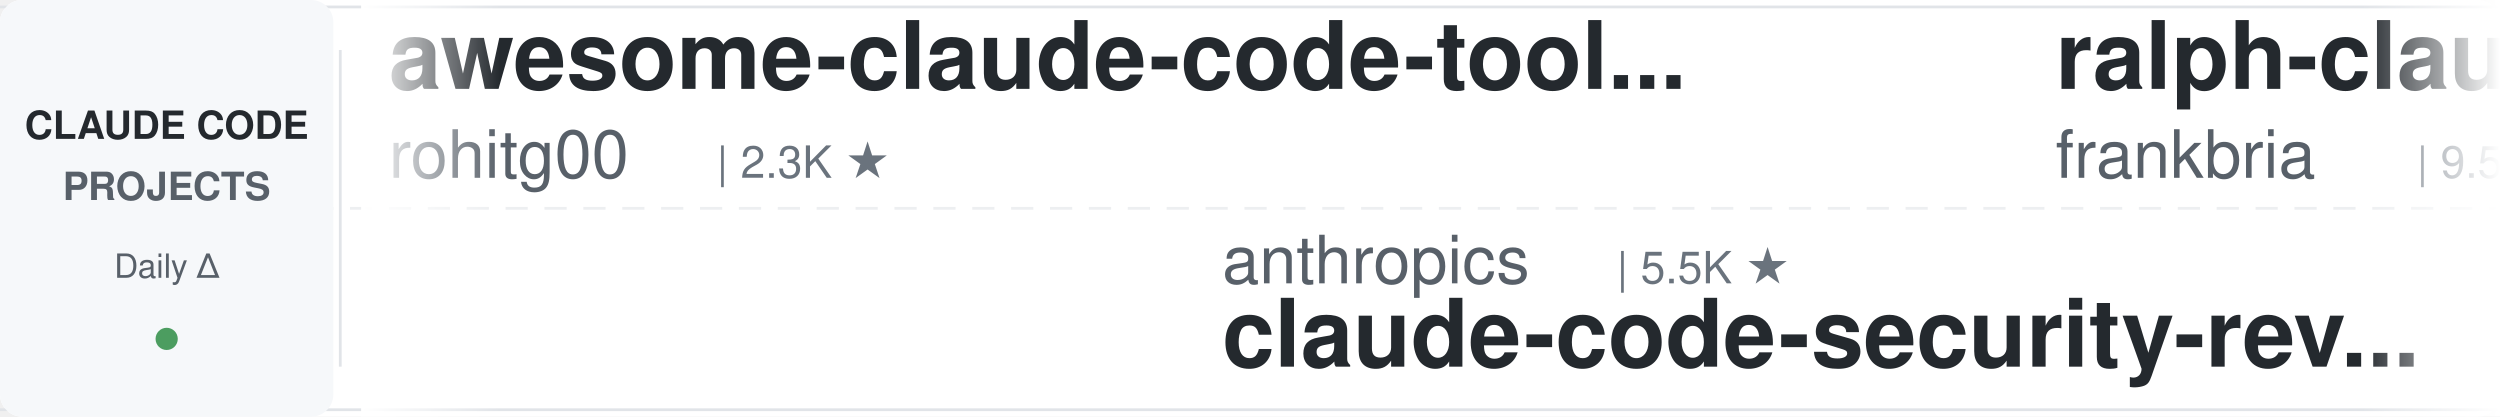
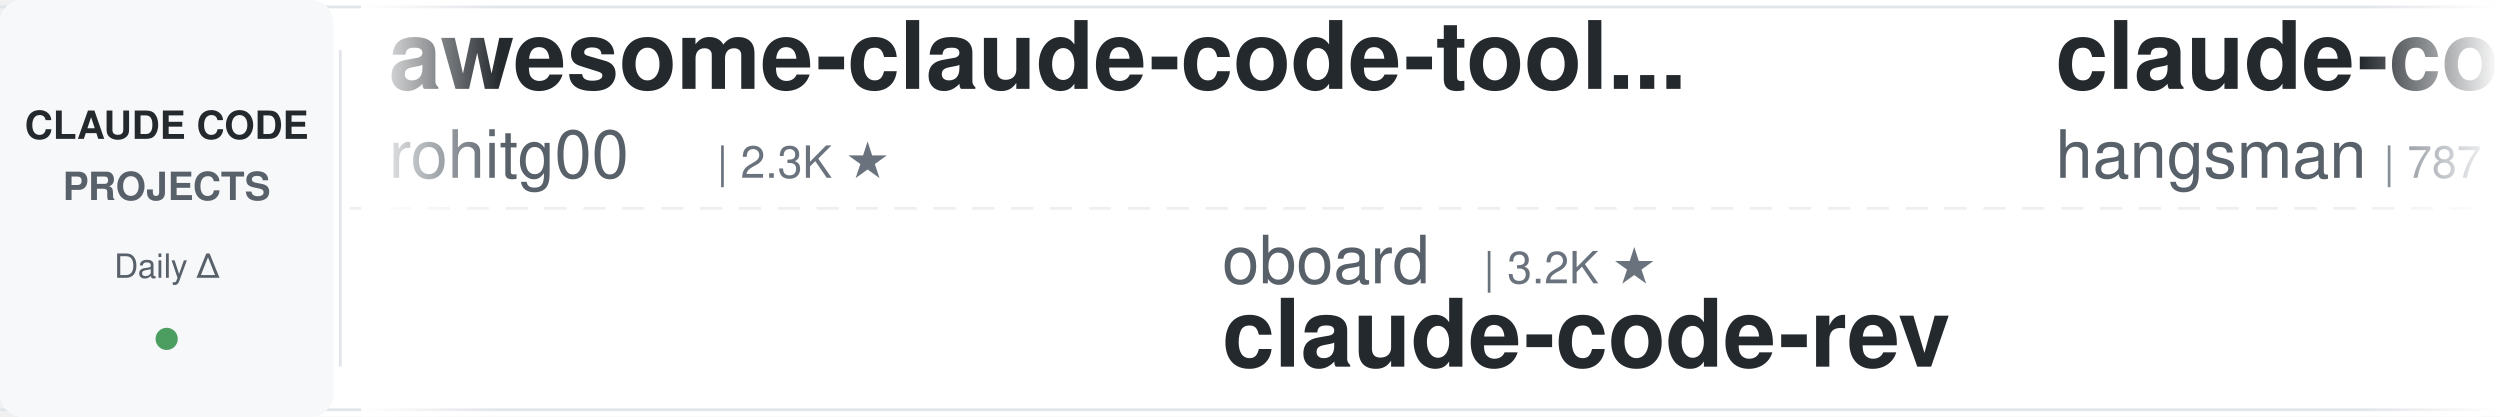
<svg xmlns="http://www.w3.org/2000/svg" width="900" height="150">
  <defs>
    <linearGradient id="leftFade" x1="0%" y1="0%" x2="100%" y2="0%">
      <stop offset="0%" style="stop-color:#ffffff;stop-opacity:1" />
      <stop offset="100%" style="stop-color:#ffffff;stop-opacity:0" />
    </linearGradient>
    <linearGradient id="rightFade" x1="0%" y1="0%" x2="100%" y2="0%">
      <stop offset="0%" style="stop-color:#ffffff;stop-opacity:0" />
      <stop offset="100%" style="stop-color:#ffffff;stop-opacity:1" />
    </linearGradient>
  </defs>
  <rect width="900" height="150" fill="#ffffff" rx="8" />
  <rect x="0" y="2" width="900" height="1" fill="#e1e4e8" />
  <rect x="0" y="147" width="900" height="1" fill="#e1e4e8" />
  <line x1="0" y1="75" x2="900" y2="75" stroke="#e1e4e8" stroke-width="1" stroke-dasharray="8 6" opacity="0.6" />
  <rect x="0" y="0" width="120" height="150" fill="#f6f8fa" rx="8" />
  <text x="60" y="50" font-family="-apple-system, BlinkMacSystemFont, 'Segoe UI', Helvetica, Arial, sans-serif" font-size="14" font-weight="600" fill="#24292e" text-anchor="middle">CLAUDE CODE</text>
  <text x="60" y="72" font-family="-apple-system, BlinkMacSystemFont, 'Segoe UI', Helvetica, Arial, sans-serif" font-size="14" font-weight="600" fill="#586069" text-anchor="middle">PROJECTS</text>
  <text x="60" y="100" font-family="-apple-system, BlinkMacSystemFont, 'Segoe UI', Helvetica, Arial, sans-serif" font-size="12" font-weight="500" fill="#586069" text-anchor="middle">Daily Δ</text>
  <circle cx="60" cy="122" r="4" fill="#22863a" opacity="0.8" />
  <rect x="122" y="18" width="1" height="114" fill="#e1e4e8" />
  <clipPath id="tickerClip">
    <rect x="130" y="0" width="770" height="150" />
  </clipPath>
  <g clip-path="url(#tickerClip)">
    <g id="tickerItems">
      <animateTransform attributeName="transform" attributeType="XML" type="translate" from="0 0" to="-3000 0" dur="54s" repeatCount="indefinite" />
      <g transform="translate(0, 0)">
        <text x="140" y="32" font-family="-apple-system, BlinkMacSystemFont, 'Segoe UI', Helvetica, Arial, sans-serif" font-size="34" font-weight="600" fill="#24292e">awesome-claude-code-tool...</text>
        <text x="140" y="64" font-family="-apple-system, BlinkMacSystemFont, 'Segoe UI', Helvetica, Arial, sans-serif" font-size="24" font-weight="400" fill="#586069">rohitg00</text>
        <text x="258" y="64" font-family="-apple-system, BlinkMacSystemFont, 'Segoe UI', Helvetica, Arial, sans-serif" font-size="16" font-weight="500" fill="#6a737d">| 2.3K ★</text>
      </g>
      <g transform="translate(300, 0)">
-         <text x="140" y="102" font-family="-apple-system, BlinkMacSystemFont, 'Segoe UI', Helvetica, Arial, sans-serif" font-size="24" font-weight="400" fill="#586069">anthropics</text>
-         <text x="282" y="102" font-family="-apple-system, BlinkMacSystemFont, 'Segoe UI', Helvetica, Arial, sans-serif" font-size="16" font-weight="500" fill="#6a737d">| 5.5K ★</text>
-         <text x="140" y="132" font-family="-apple-system, BlinkMacSystemFont, 'Segoe UI', Helvetica, Arial, sans-serif" font-size="34" font-weight="600" fill="#24292e">claude-code-security-rev...</text>
+         <text x="140" y="102" font-family="-apple-system, BlinkMacSystemFont, 'Segoe UI', Helvetica, Arial, sans-serif" font-size="24" font-weight="400" fill="#586069">oboard</text>
+         <text x="234" y="102" font-family="-apple-system, BlinkMacSystemFont, 'Segoe UI', Helvetica, Arial, sans-serif" font-size="16" font-weight="500" fill="#6a737d">| 3.2K ★</text>
+         <text x="140" y="132" font-family="-apple-system, BlinkMacSystemFont, 'Segoe UI', Helvetica, Arial, sans-serif" font-size="34" font-weight="600" fill="#24292e">claude-code-rev</text>
      </g>
      <g transform="translate(600, 0)">
-         <text x="140" y="32" font-family="-apple-system, BlinkMacSystemFont, 'Segoe UI', Helvetica, Arial, sans-serif" font-size="34" font-weight="600" fill="#24292e">ralph-claude-code</text>
-         <text x="140" y="64" font-family="-apple-system, BlinkMacSystemFont, 'Segoe UI', Helvetica, Arial, sans-serif" font-size="24" font-weight="400" fill="#586069">frankbria</text>
-         <text x="270" y="64" font-family="-apple-system, BlinkMacSystemFont, 'Segoe UI', Helvetica, Arial, sans-serif" font-size="16" font-weight="500" fill="#6a737d">| 9.5K ★</text>
+         <text x="140" y="32" font-family="-apple-system, BlinkMacSystemFont, 'Segoe UI', Helvetica, Arial, sans-serif" font-size="34" font-weight="600" fill="#24292e">claude-code-source</text>
+         <text x="140" y="64" font-family="-apple-system, BlinkMacSystemFont, 'Segoe UI', Helvetica, Arial, sans-serif" font-size="24" font-weight="400" fill="#586069">hangsman</text>
+         <text x="258" y="64" font-family="-apple-system, BlinkMacSystemFont, 'Segoe UI', Helvetica, Arial, sans-serif" font-size="16" font-weight="500" fill="#6a737d">| 787 ★</text>
      </g>
      <g transform="translate(900, 0)">
-         <text x="140" y="102" font-family="-apple-system, BlinkMacSystemFont, 'Segoe UI', Helvetica, Arial, sans-serif" font-size="24" font-weight="400" fill="#586069">fuergaosi233</text>
-         <text x="306" y="102" font-family="-apple-system, BlinkMacSystemFont, 'Segoe UI', Helvetica, Arial, sans-serif" font-size="16" font-weight="500" fill="#6a737d">| 2.7K ★</text>
-         <text x="140" y="132" font-family="-apple-system, BlinkMacSystemFont, 'Segoe UI', Helvetica, Arial, sans-serif" font-size="34" font-weight="600" fill="#24292e">claude-code-proxy</text>
+         <text x="140" y="102" font-family="-apple-system, BlinkMacSystemFont, 'Segoe UI', Helvetica, Arial, sans-serif" font-size="24" font-weight="400" fill="#586069">ykdojo</text>
+         <text x="234" y="102" font-family="-apple-system, BlinkMacSystemFont, 'Segoe UI', Helvetica, Arial, sans-serif" font-size="16" font-weight="500" fill="#6a737d">| 9.2K ★</text>
+         <text x="140" y="132" font-family="-apple-system, BlinkMacSystemFont, 'Segoe UI', Helvetica, Arial, sans-serif" font-size="34" font-weight="600" fill="#24292e">claude-code-tips</text>
      </g>
      <g transform="translate(1200, 0)">
-         <text x="140" y="32" font-family="-apple-system, BlinkMacSystemFont, 'Segoe UI', Helvetica, Arial, sans-serif" font-size="34" font-weight="600" fill="#24292e">claude-code-action</text>
+         <text x="140" y="32" font-family="-apple-system, BlinkMacSystemFont, 'Segoe UI', Helvetica, Arial, sans-serif" font-size="34" font-weight="600" fill="#24292e">claude-code-base-action</text>
        <text x="140" y="64" font-family="-apple-system, BlinkMacSystemFont, 'Segoe UI', Helvetica, Arial, sans-serif" font-size="24" font-weight="400" fill="#586069">anthropics</text>
-         <text x="282" y="64" font-family="-apple-system, BlinkMacSystemFont, 'Segoe UI', Helvetica, Arial, sans-serif" font-size="16" font-weight="500" fill="#6a737d">| 8.3K ★</text>
+         <text x="282" y="64" font-family="-apple-system, BlinkMacSystemFont, 'Segoe UI', Helvetica, Arial, sans-serif" font-size="16" font-weight="500" fill="#6a737d">| 901 ★</text>
      </g>
      <g transform="translate(1500, 0)">
-         <text x="140" y="102" font-family="-apple-system, BlinkMacSystemFont, 'Segoe UI', Helvetica, Arial, sans-serif" font-size="24" font-weight="400" fill="#586069">lintsinghua</text>
-         <text x="294" y="102" font-family="-apple-system, BlinkMacSystemFont, 'Segoe UI', Helvetica, Arial, sans-serif" font-size="16" font-weight="500" fill="#6a737d">| 3.9K ★</text>
-         <text x="140" y="132" font-family="-apple-system, BlinkMacSystemFont, 'Segoe UI', Helvetica, Arial, sans-serif" font-size="34" font-weight="600" fill="#24292e">claude-code-book</text>
+         <text x="140" y="102" font-family="-apple-system, BlinkMacSystemFont, 'Segoe UI', Helvetica, Arial, sans-serif" font-size="24" font-weight="400" fill="#586069">carlvellotti</text>
+         <text x="306" y="102" font-family="-apple-system, BlinkMacSystemFont, 'Segoe UI', Helvetica, Arial, sans-serif" font-size="16" font-weight="500" fill="#6a737d">| 2.1K ★</text>
+         <text x="140" y="132" font-family="-apple-system, BlinkMacSystemFont, 'Segoe UI', Helvetica, Arial, sans-serif" font-size="34" font-weight="600" fill="#24292e">claude-code-pm-course</text>
      </g>
      <g transform="translate(1800, 0)">
-         <text x="140" y="32" font-family="-apple-system, BlinkMacSystemFont, 'Segoe UI', Helvetica, Arial, sans-serif" font-size="34" font-weight="600" fill="#24292e">ClaudeCodeAgents</text>
-         <text x="140" y="64" font-family="-apple-system, BlinkMacSystemFont, 'Segoe UI', Helvetica, Arial, sans-serif" font-size="24" font-weight="400" fill="#586069">darcyegb</text>
-         <text x="258" y="64" font-family="-apple-system, BlinkMacSystemFont, 'Segoe UI', Helvetica, Arial, sans-serif" font-size="16" font-weight="500" fill="#6a737d">| 746 ★</text>
+         <text x="140" y="32" font-family="-apple-system, BlinkMacSystemFont, 'Segoe UI', Helvetica, Arial, sans-serif" font-size="34" font-weight="600" fill="#24292e">claude-code-system-promp...</text>
+         <text x="140" y="64" font-family="-apple-system, BlinkMacSystemFont, 'Segoe UI', Helvetica, Arial, sans-serif" font-size="24" font-weight="400" fill="#586069">Piebald-AI</text>
+         <text x="282" y="64" font-family="-apple-system, BlinkMacSystemFont, 'Segoe UI', Helvetica, Arial, sans-serif" font-size="16" font-weight="500" fill="#6a737d">| 11.8K ★</text>
      </g>
      <g transform="translate(2100, 0)">
-         <text x="140" y="102" font-family="-apple-system, BlinkMacSystemFont, 'Segoe UI', Helvetica, Arial, sans-serif" font-size="24" font-weight="400" fill="#586069">diet103</text>
-         <text x="246" y="102" font-family="-apple-system, BlinkMacSystemFont, 'Segoe UI', Helvetica, Arial, sans-serif" font-size="16" font-weight="500" fill="#6a737d">| 9.7K ★</text>
-         <text x="140" y="132" font-family="-apple-system, BlinkMacSystemFont, 'Segoe UI', Helvetica, Arial, sans-serif" font-size="34" font-weight="600" fill="#24292e">claude-code-infrastructu...</text>
-       </g>
-       <g transform="translate(2400, 0)">
-         <text x="140" y="32" font-family="-apple-system, BlinkMacSystemFont, 'Segoe UI', Helvetica, Arial, sans-serif" font-size="34" font-weight="600" fill="#24292e">claude-code-hooks-master...</text>
-         <text x="140" y="64" font-family="-apple-system, BlinkMacSystemFont, 'Segoe UI', Helvetica, Arial, sans-serif" font-size="24" font-weight="400" fill="#586069">disler</text>
-         <text x="234" y="64" font-family="-apple-system, BlinkMacSystemFont, 'Segoe UI', Helvetica, Arial, sans-serif" font-size="16" font-weight="500" fill="#6a737d">| 3.8K ★</text>
-       </g>
-       <g transform="translate(2700, 0)">
        <text x="140" y="102" font-family="-apple-system, BlinkMacSystemFont, 'Segoe UI', Helvetica, Arial, sans-serif" font-size="24" font-weight="400" fill="#586069">luyao618</text>
        <text x="258" y="102" font-family="-apple-system, BlinkMacSystemFont, 'Segoe UI', Helvetica, Arial, sans-serif" font-size="16" font-weight="500" fill="#6a737d">| 1.6K ★</text>
        <text x="140" y="132" font-family="-apple-system, BlinkMacSystemFont, 'Segoe UI', Helvetica, Arial, sans-serif" font-size="34" font-weight="600" fill="#24292e">Claude-Code-Source-Study</text>
+       </g>
+       <g transform="translate(2400, 0)">
+         <text x="140" y="32" font-family="-apple-system, BlinkMacSystemFont, 'Segoe UI', Helvetica, Arial, sans-serif" font-size="34" font-weight="600" fill="#24292e">CLIProxyAPI</text>
+         <text x="140" y="64" font-family="-apple-system, BlinkMacSystemFont, 'Segoe UI', Helvetica, Arial, sans-serif" font-size="24" font-weight="400" fill="#586069">router-for-me</text>
+         <text x="318" y="64" font-family="-apple-system, BlinkMacSystemFont, 'Segoe UI', Helvetica, Arial, sans-serif" font-size="16" font-weight="500" fill="#6a737d">| 40.4K ★</text>
+       </g>
+       <g transform="translate(2700, 0)">
+         <text x="140" y="102" font-family="-apple-system, BlinkMacSystemFont, 'Segoe UI', Helvetica, Arial, sans-serif" font-size="24" font-weight="400" fill="#586069">zebbern</text>
+         <text x="246" y="102" font-family="-apple-system, BlinkMacSystemFont, 'Segoe UI', Helvetica, Arial, sans-serif" font-size="16" font-weight="500" fill="#6a737d">| 4.4K ★</text>
+         <text x="140" y="132" font-family="-apple-system, BlinkMacSystemFont, 'Segoe UI', Helvetica, Arial, sans-serif" font-size="34" font-weight="600" fill="#24292e">claude-code-guide</text>
      </g>
      <g transform="translate(3000, 0)">
        <text x="140" y="32" font-family="-apple-system, BlinkMacSystemFont, 'Segoe UI', Helvetica, Arial, sans-serif" font-size="34" font-weight="600" fill="#24292e">awesome-claude-code-tool...</text>
        <text x="140" y="64" font-family="-apple-system, BlinkMacSystemFont, 'Segoe UI', Helvetica, Arial, sans-serif" font-size="24" font-weight="400" fill="#586069">rohitg00</text>
        <text x="258" y="64" font-family="-apple-system, BlinkMacSystemFont, 'Segoe UI', Helvetica, Arial, sans-serif" font-size="16" font-weight="500" fill="#6a737d">| 2.3K ★</text>
      </g>
      <g transform="translate(3300, 0)">
-         <text x="140" y="102" font-family="-apple-system, BlinkMacSystemFont, 'Segoe UI', Helvetica, Arial, sans-serif" font-size="24" font-weight="400" fill="#586069">anthropics</text>
-         <text x="282" y="102" font-family="-apple-system, BlinkMacSystemFont, 'Segoe UI', Helvetica, Arial, sans-serif" font-size="16" font-weight="500" fill="#6a737d">| 5.5K ★</text>
-         <text x="140" y="132" font-family="-apple-system, BlinkMacSystemFont, 'Segoe UI', Helvetica, Arial, sans-serif" font-size="34" font-weight="600" fill="#24292e">claude-code-security-rev...</text>
+         <text x="140" y="102" font-family="-apple-system, BlinkMacSystemFont, 'Segoe UI', Helvetica, Arial, sans-serif" font-size="24" font-weight="400" fill="#586069">oboard</text>
+         <text x="234" y="102" font-family="-apple-system, BlinkMacSystemFont, 'Segoe UI', Helvetica, Arial, sans-serif" font-size="16" font-weight="500" fill="#6a737d">| 3.2K ★</text>
+         <text x="140" y="132" font-family="-apple-system, BlinkMacSystemFont, 'Segoe UI', Helvetica, Arial, sans-serif" font-size="34" font-weight="600" fill="#24292e">claude-code-rev</text>
      </g>
      <g transform="translate(3600, 0)">
-         <text x="140" y="32" font-family="-apple-system, BlinkMacSystemFont, 'Segoe UI', Helvetica, Arial, sans-serif" font-size="34" font-weight="600" fill="#24292e">ralph-claude-code</text>
-         <text x="140" y="64" font-family="-apple-system, BlinkMacSystemFont, 'Segoe UI', Helvetica, Arial, sans-serif" font-size="24" font-weight="400" fill="#586069">frankbria</text>
-         <text x="270" y="64" font-family="-apple-system, BlinkMacSystemFont, 'Segoe UI', Helvetica, Arial, sans-serif" font-size="16" font-weight="500" fill="#6a737d">| 9.5K ★</text>
+         <text x="140" y="32" font-family="-apple-system, BlinkMacSystemFont, 'Segoe UI', Helvetica, Arial, sans-serif" font-size="34" font-weight="600" fill="#24292e">claude-code-source</text>
+         <text x="140" y="64" font-family="-apple-system, BlinkMacSystemFont, 'Segoe UI', Helvetica, Arial, sans-serif" font-size="24" font-weight="400" fill="#586069">hangsman</text>
+         <text x="258" y="64" font-family="-apple-system, BlinkMacSystemFont, 'Segoe UI', Helvetica, Arial, sans-serif" font-size="16" font-weight="500" fill="#6a737d">| 787 ★</text>
      </g>
      <g transform="translate(3900, 0)">
-         <text x="140" y="102" font-family="-apple-system, BlinkMacSystemFont, 'Segoe UI', Helvetica, Arial, sans-serif" font-size="24" font-weight="400" fill="#586069">fuergaosi233</text>
-         <text x="306" y="102" font-family="-apple-system, BlinkMacSystemFont, 'Segoe UI', Helvetica, Arial, sans-serif" font-size="16" font-weight="500" fill="#6a737d">| 2.7K ★</text>
-         <text x="140" y="132" font-family="-apple-system, BlinkMacSystemFont, 'Segoe UI', Helvetica, Arial, sans-serif" font-size="34" font-weight="600" fill="#24292e">claude-code-proxy</text>
+         <text x="140" y="102" font-family="-apple-system, BlinkMacSystemFont, 'Segoe UI', Helvetica, Arial, sans-serif" font-size="24" font-weight="400" fill="#586069">ykdojo</text>
+         <text x="234" y="102" font-family="-apple-system, BlinkMacSystemFont, 'Segoe UI', Helvetica, Arial, sans-serif" font-size="16" font-weight="500" fill="#6a737d">| 9.2K ★</text>
+         <text x="140" y="132" font-family="-apple-system, BlinkMacSystemFont, 'Segoe UI', Helvetica, Arial, sans-serif" font-size="34" font-weight="600" fill="#24292e">claude-code-tips</text>
      </g>
    </g>
  </g>
  <rect x="130" y="0" width="50" height="150" fill="url(#leftFade)" />
  <rect x="850" y="0" width="50" height="150" fill="url(#rightFade)" />
</svg>
